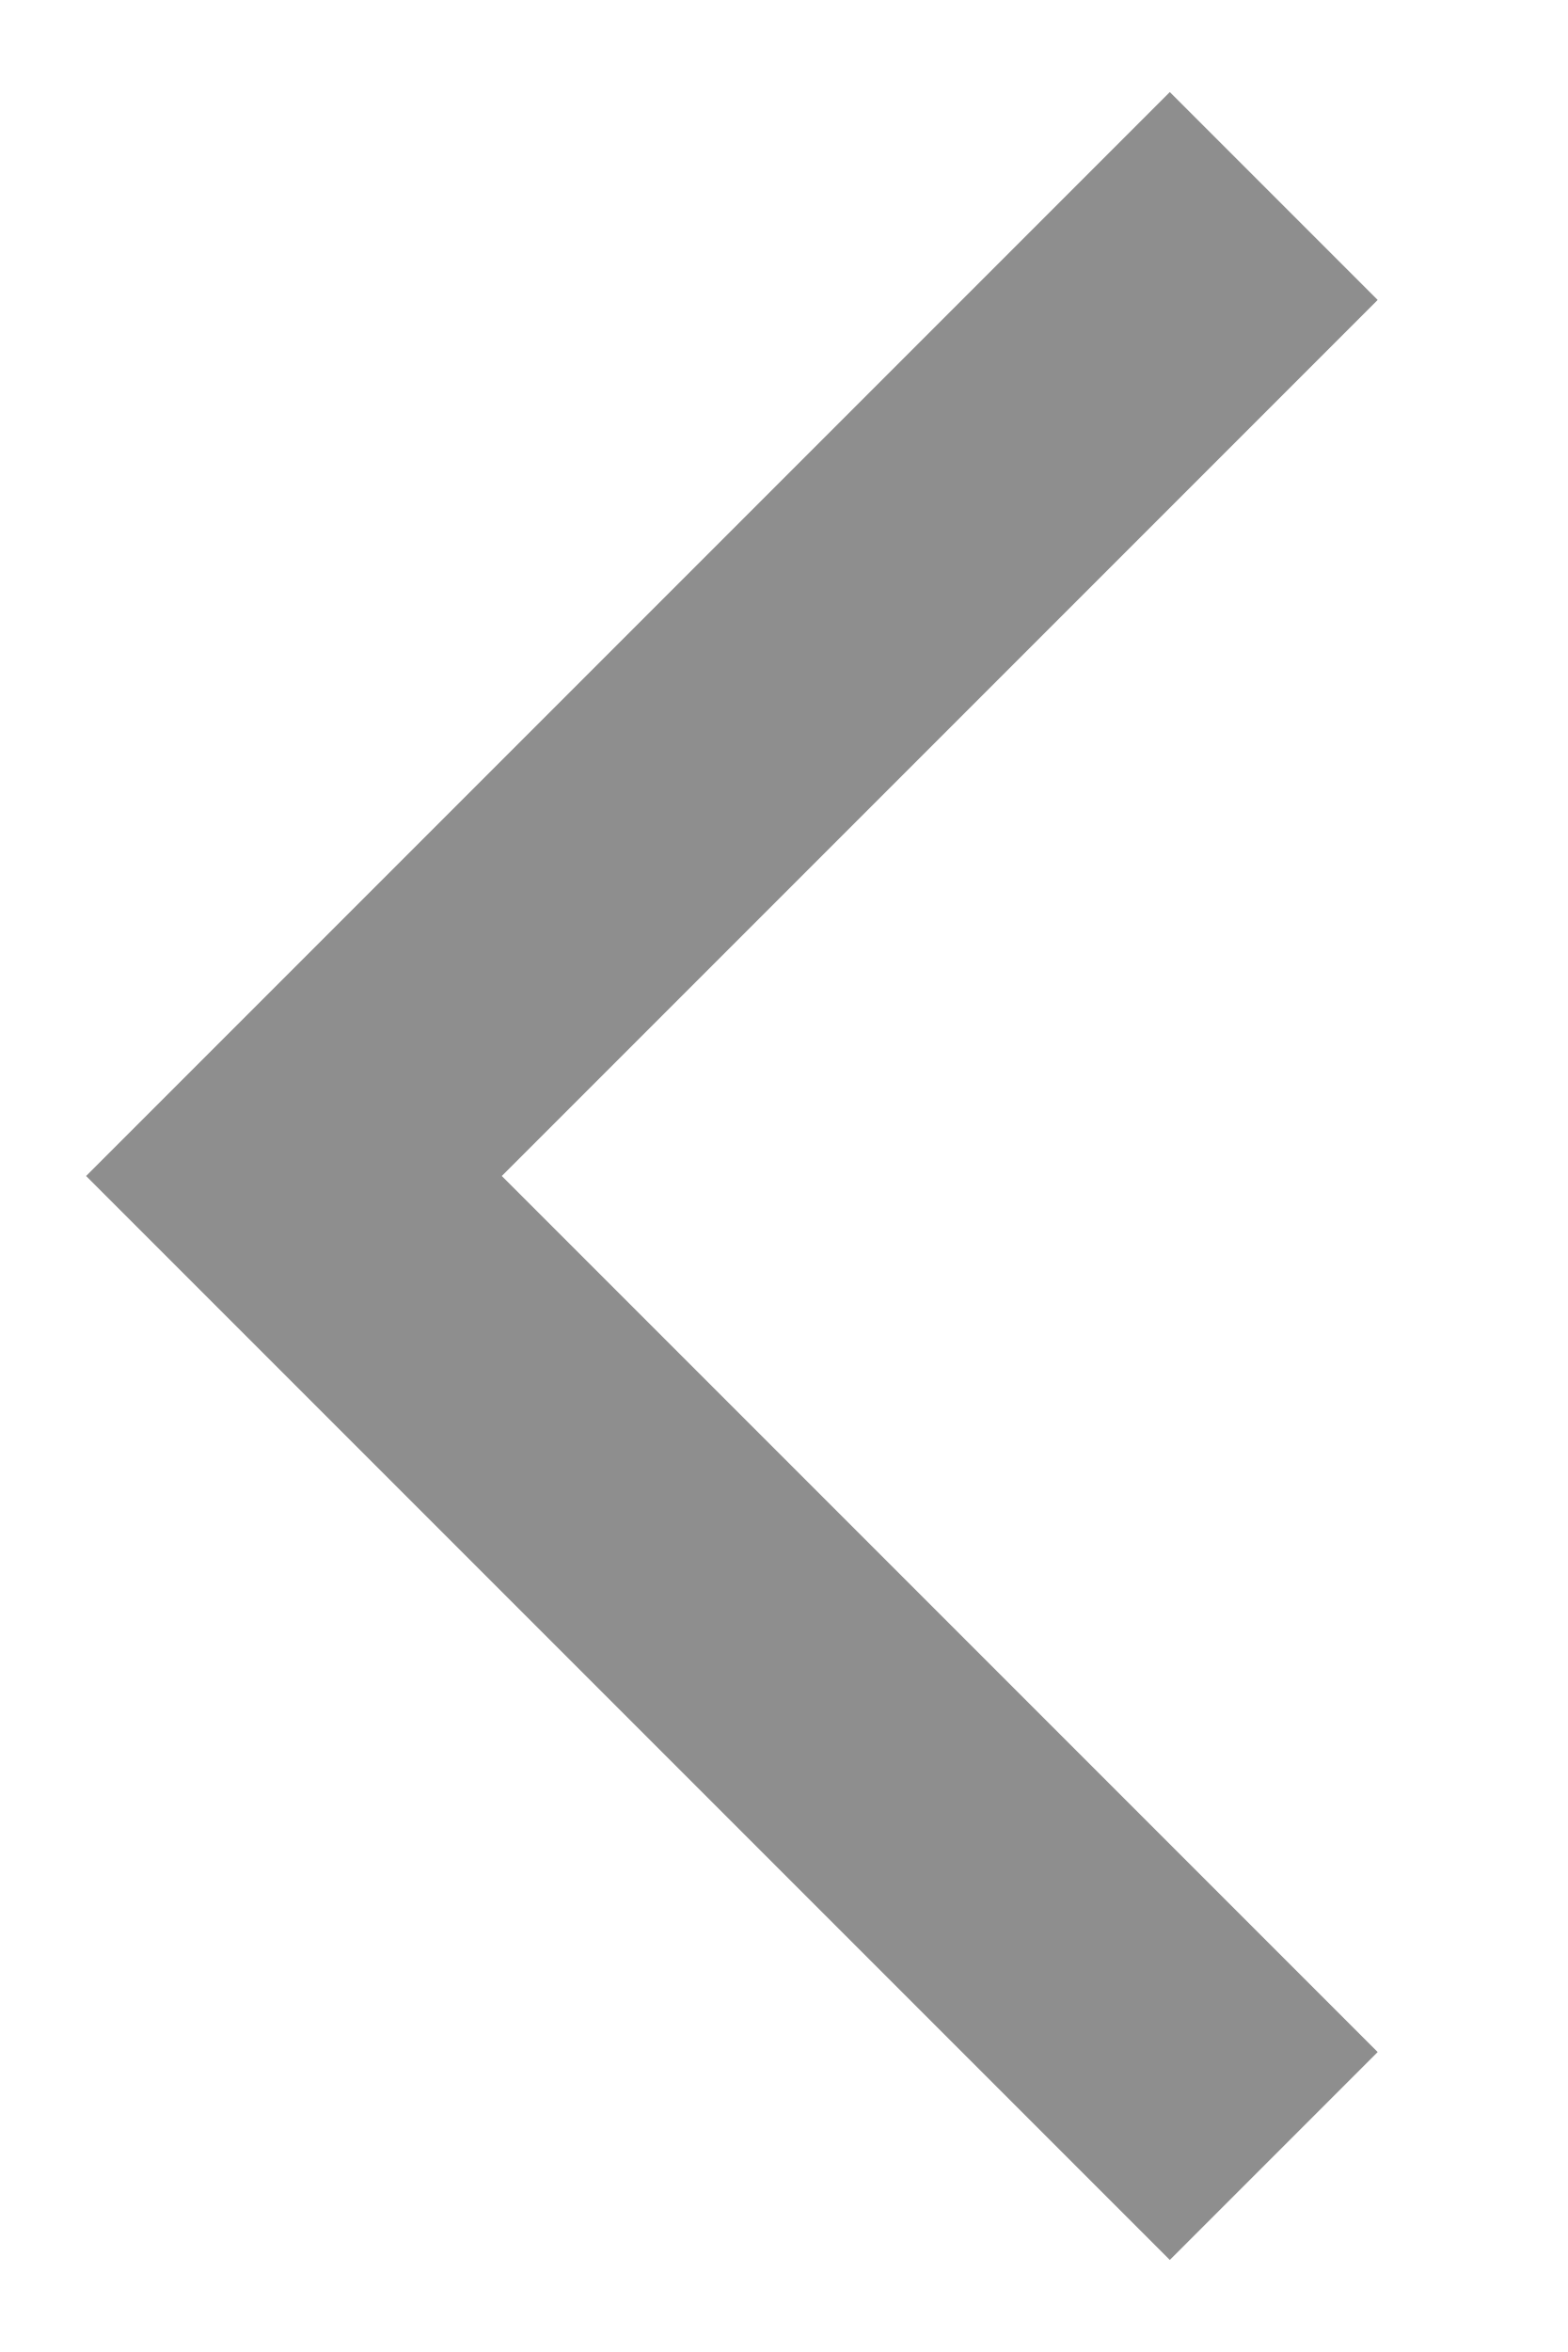
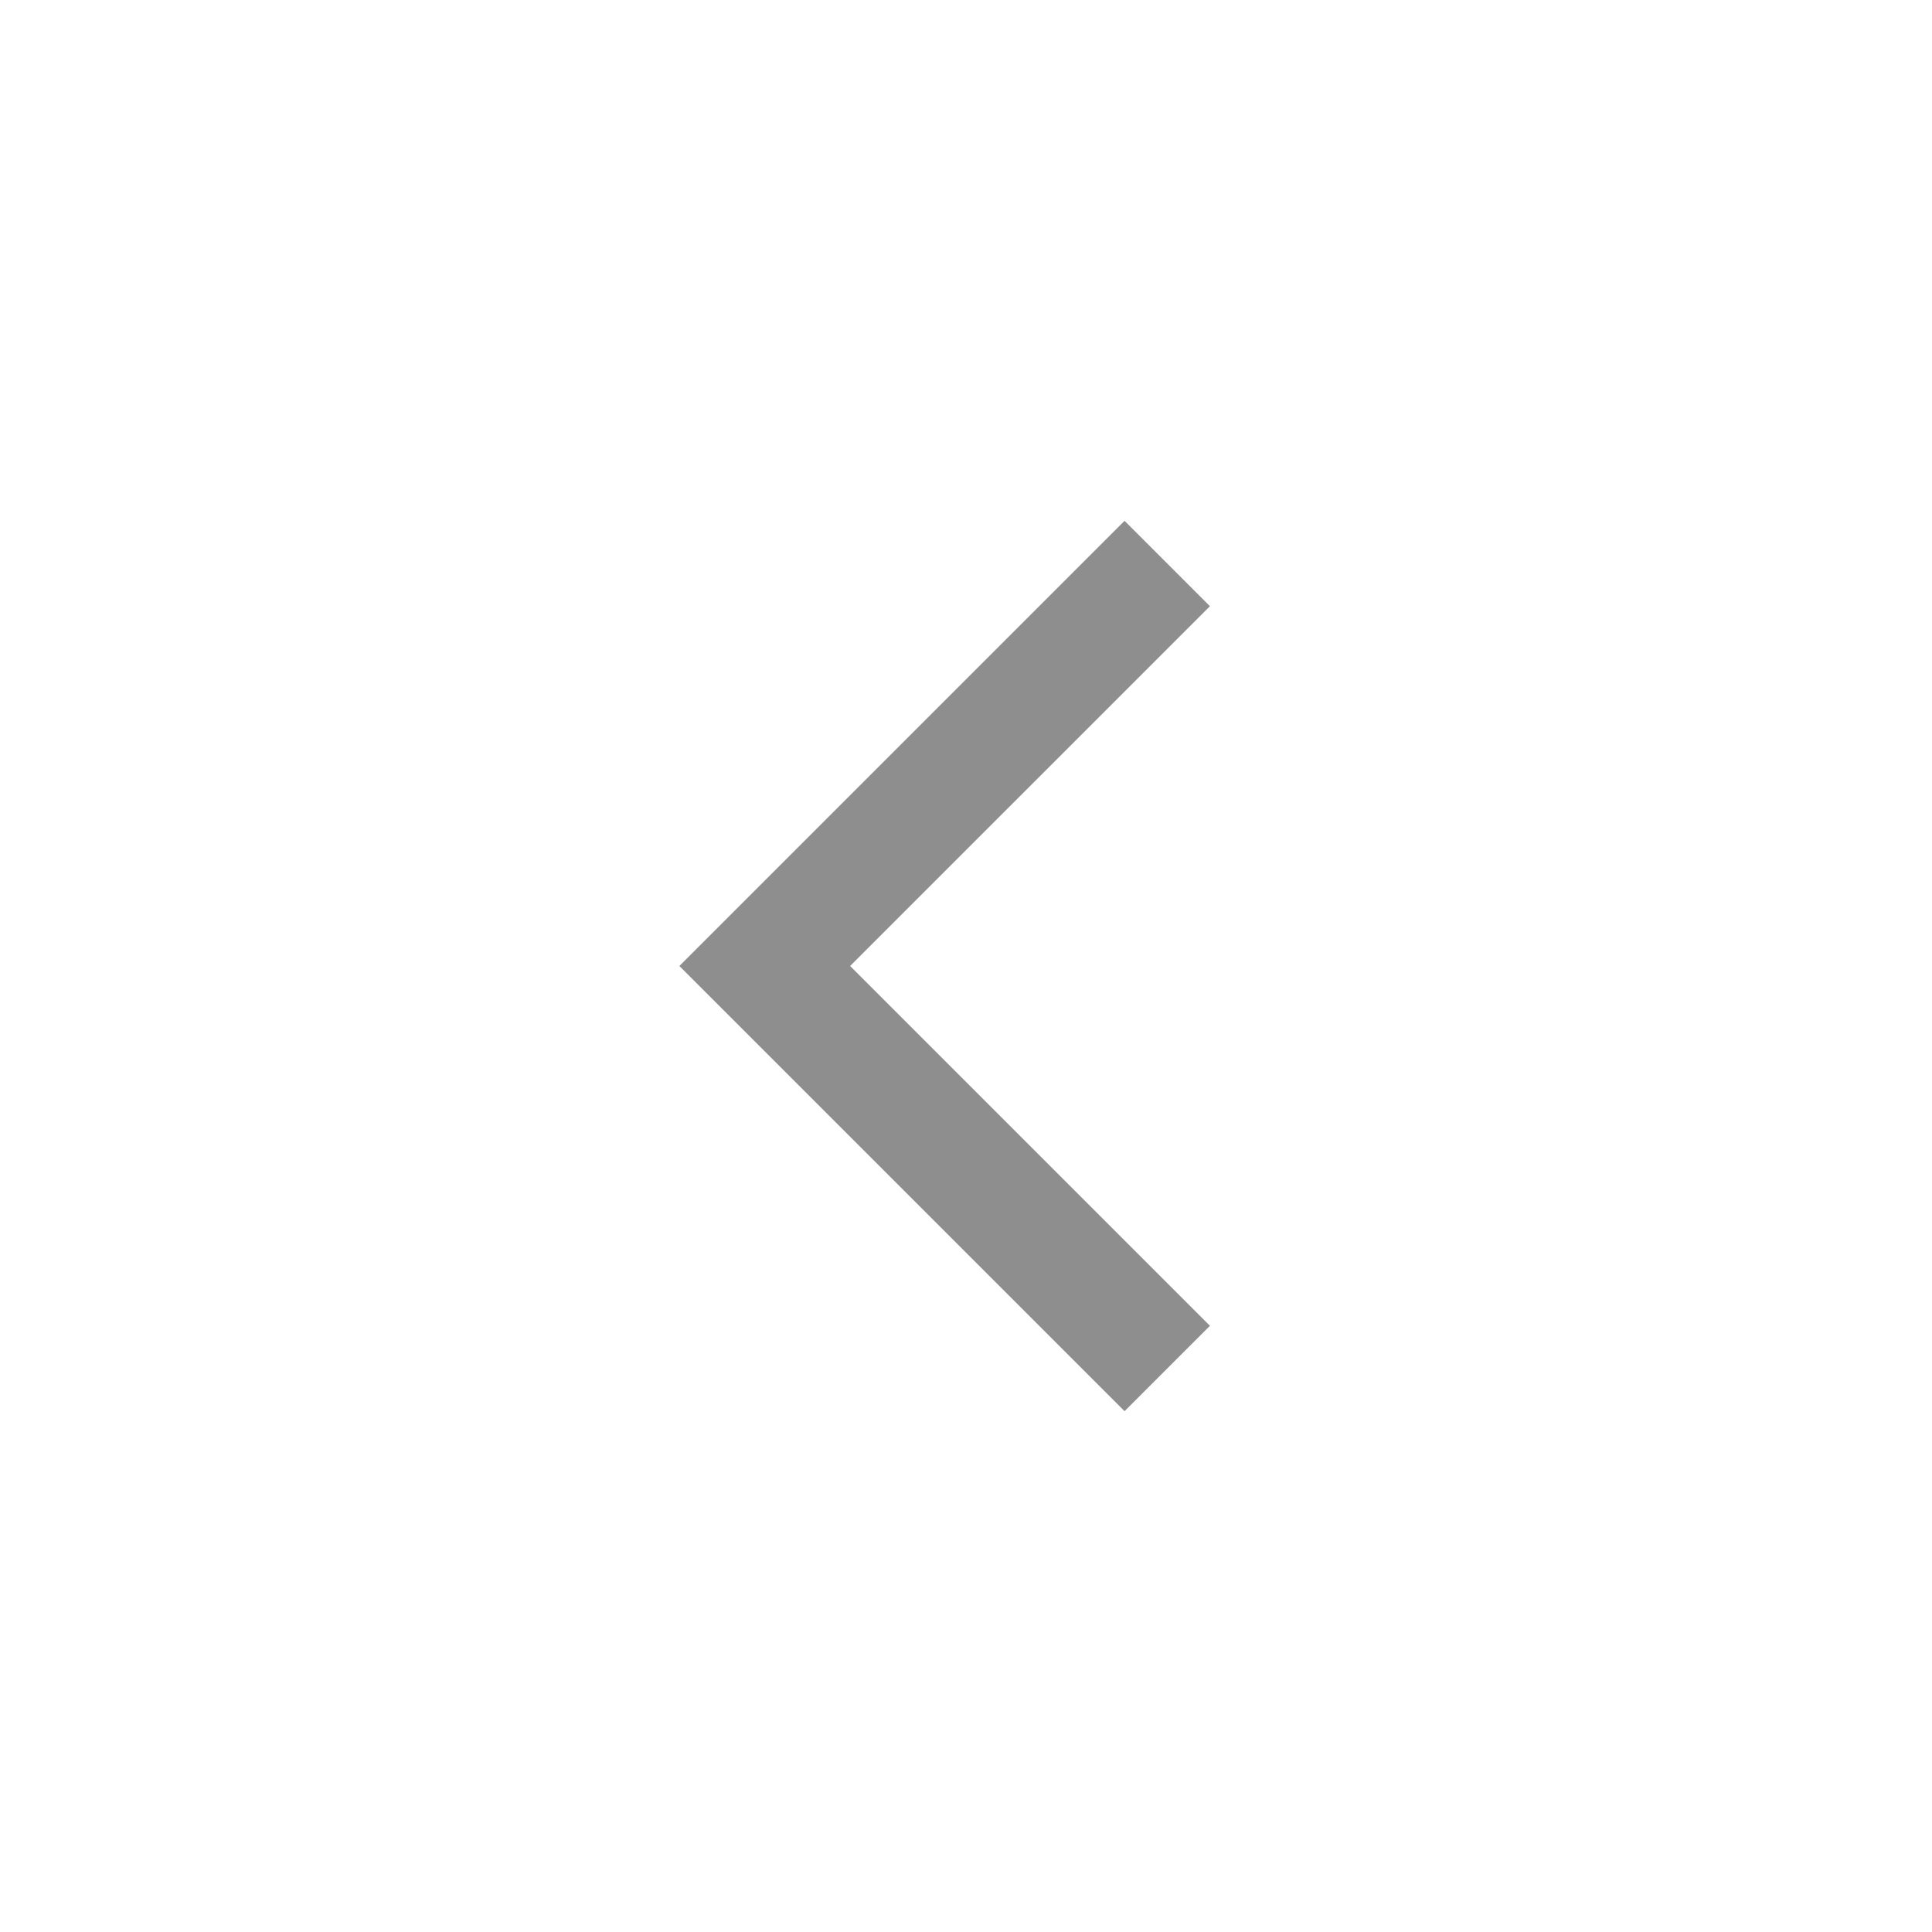
- <svg xmlns="http://www.w3.org/2000/svg" width="8" height="12" viewBox="0 0 8 12" fill="none">
-   <path d="M6.5 1L1.5 6L6.5 11" stroke="#8E8E8E" stroke-width="1.5" />
+ <svg xmlns="http://www.w3.org/2000/svg" width="24" height="24" viewBox="0 0 24 24" fill="none">
+   <path d="M14.5 7L9.5 12L14.5 17" stroke="#8E8E8E" stroke-width="1.5" />
</svg>
